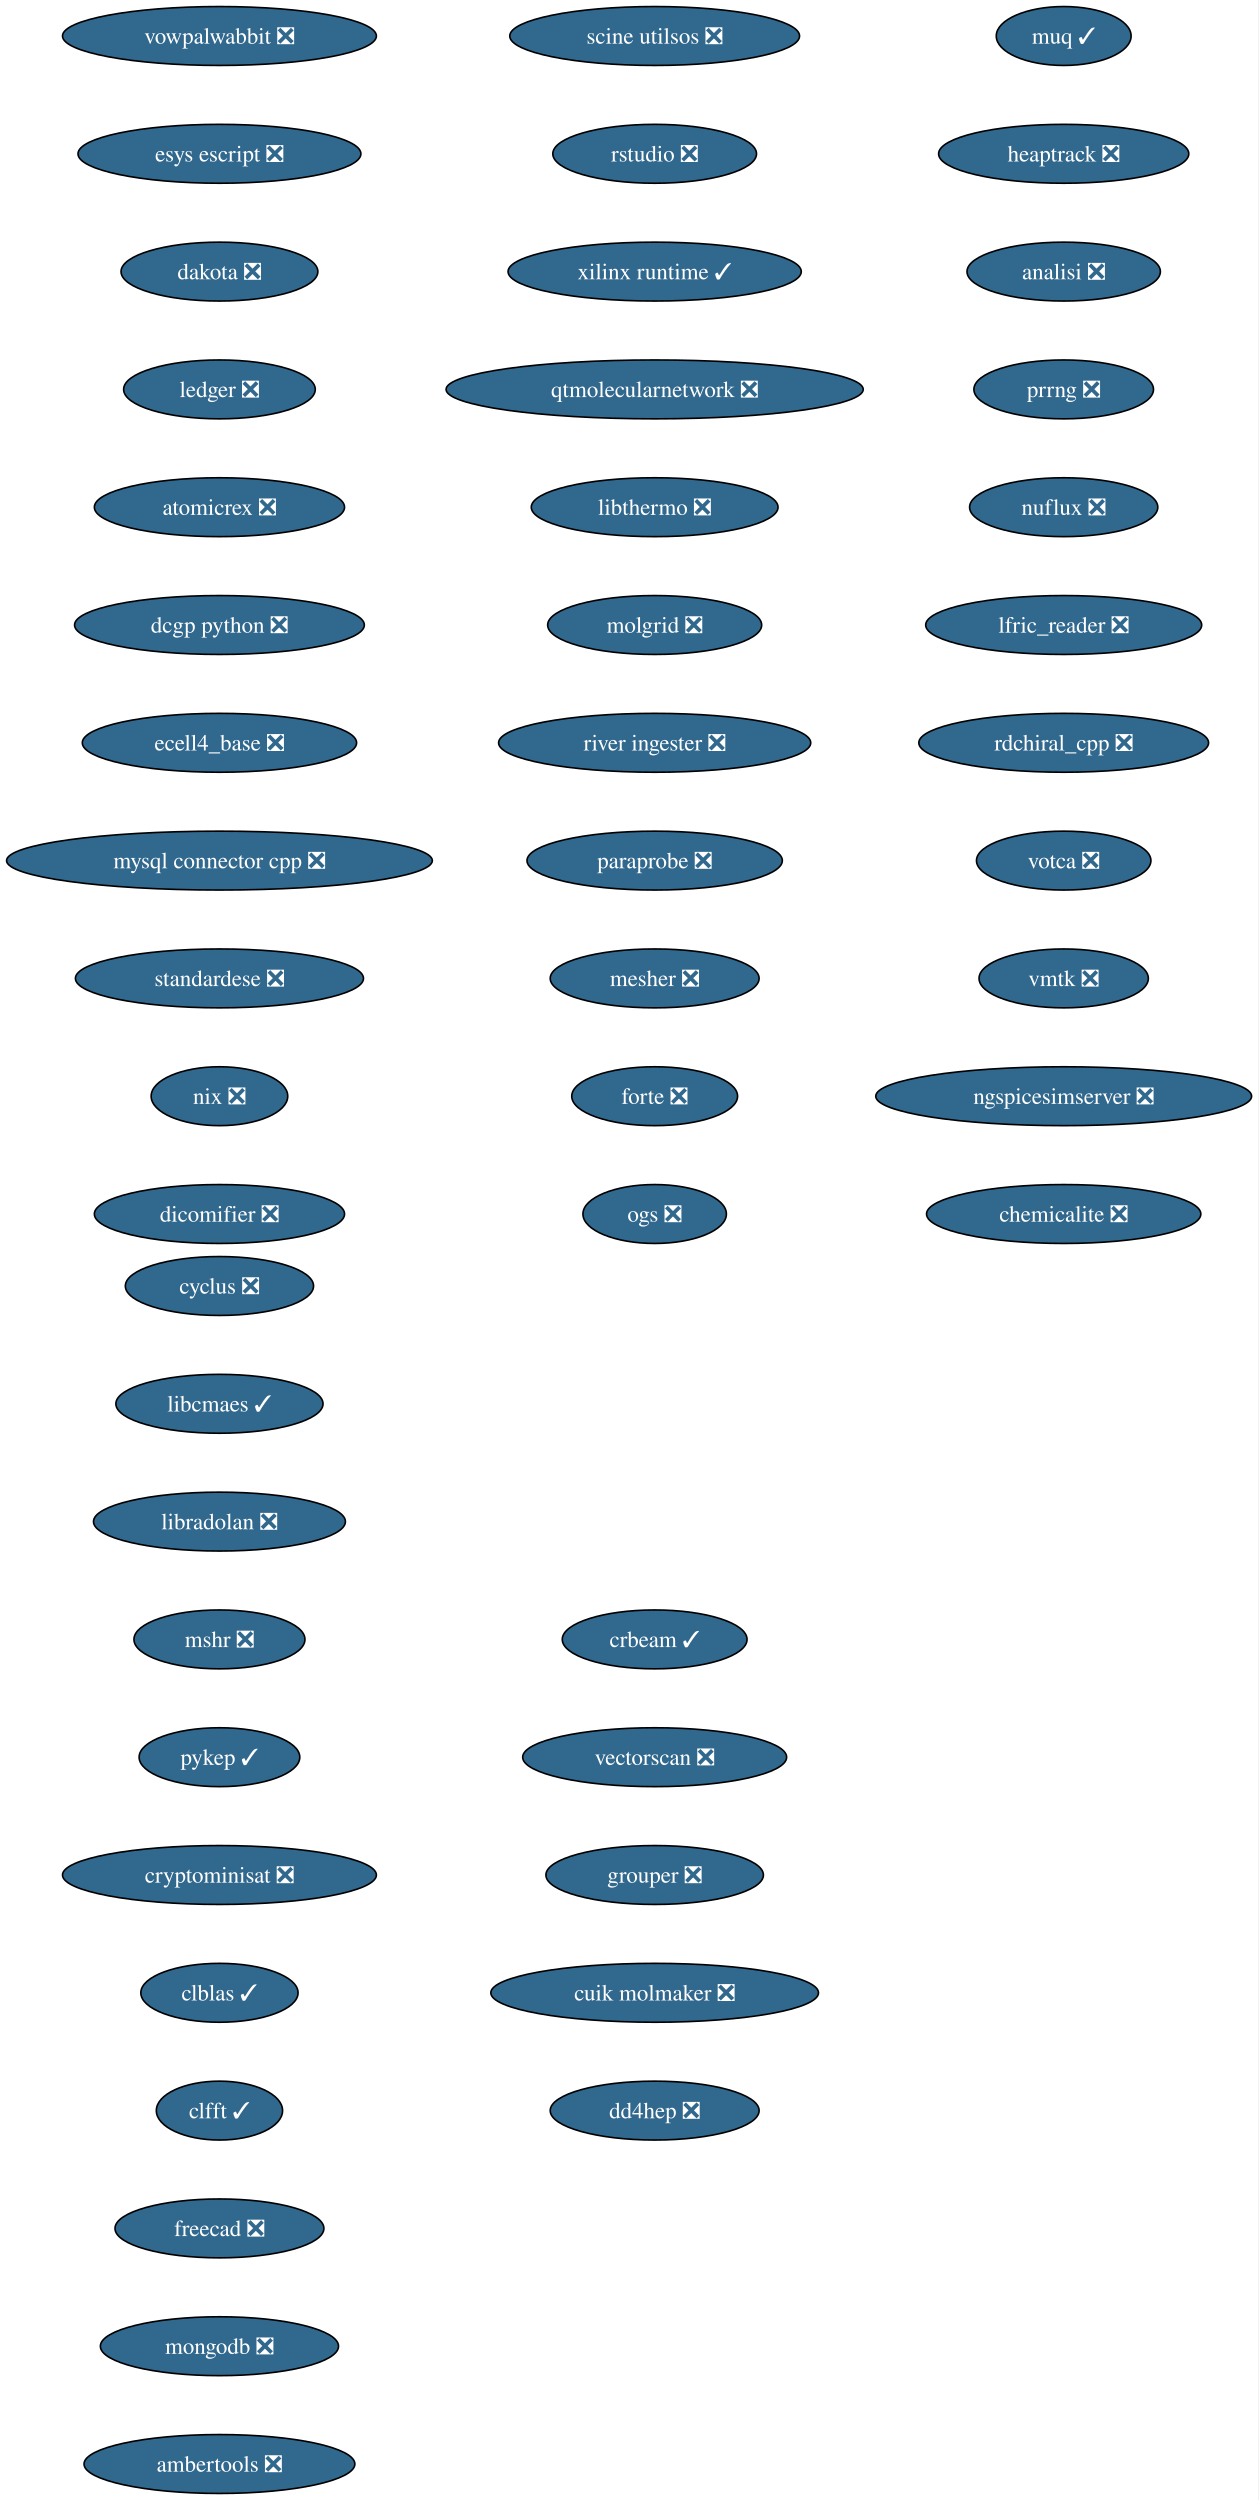
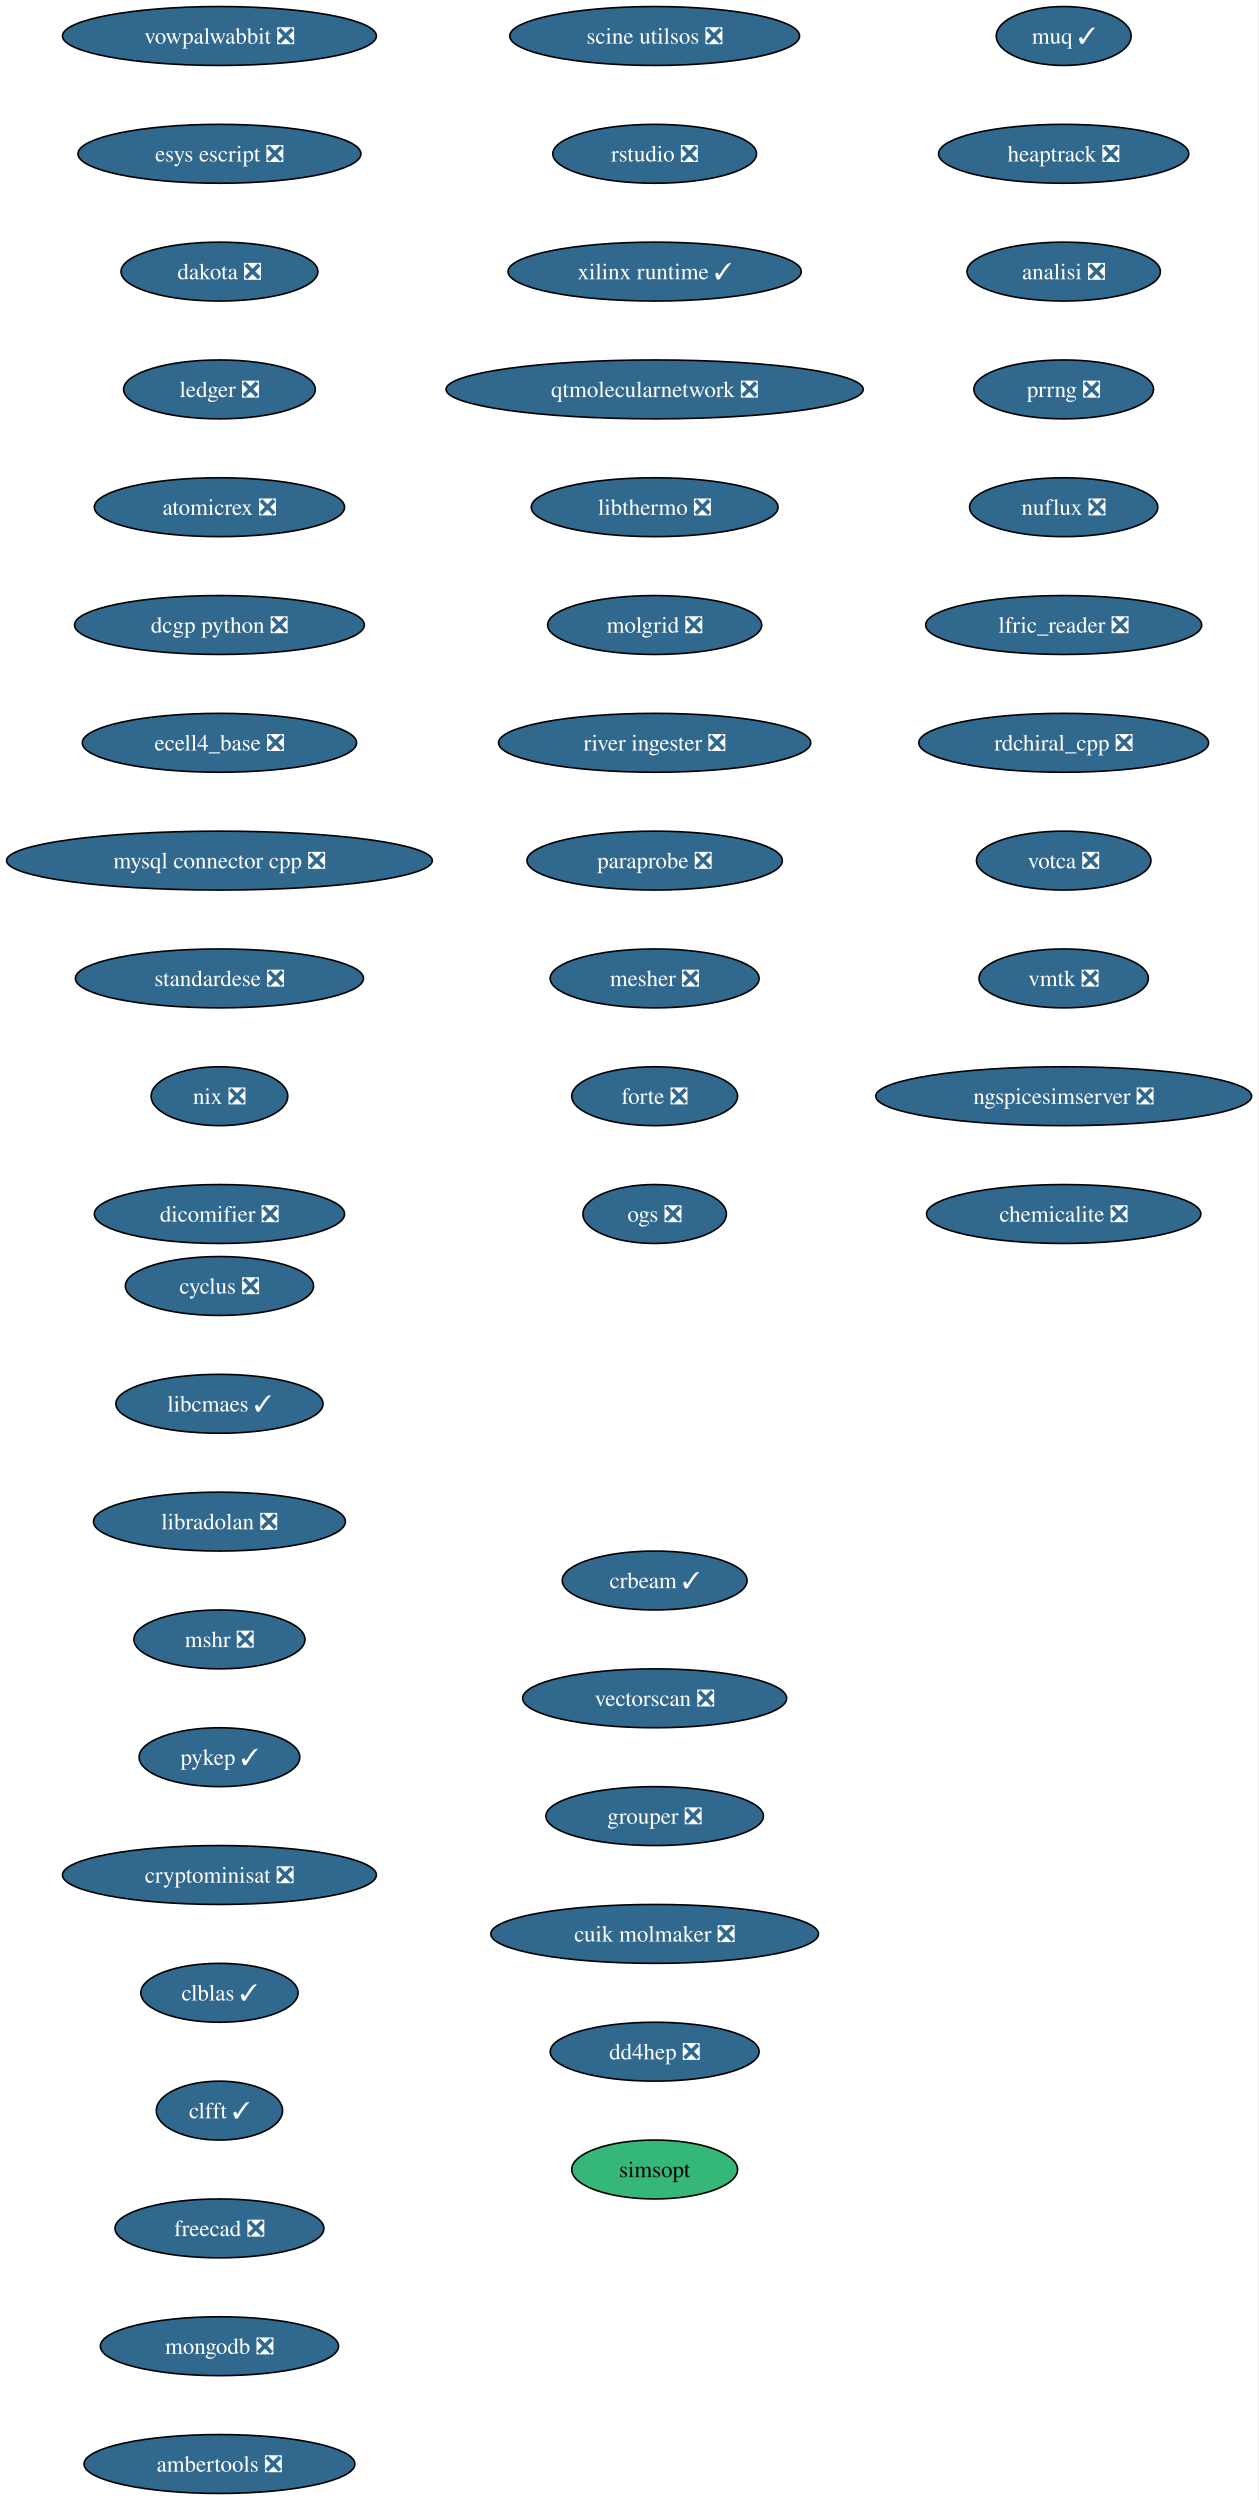
<svg xmlns="http://www.w3.org/2000/svg" xmlns:xlink="http://www.w3.org/1999/xlink" width="769pt" height="1528pt" viewBox="0.00 0.00 769.00 1528.00">
  <g id="graph0" class="graph" transform="scale(1 1) rotate(0) translate(4 1524)">
    <polygon fill="white" stroke="none" points="-4,4 -4,-1524 764.99,-1524 764.99,4 -4,4" />
    <g id="node1" class="node">
      <g id="a_node1">
        <a xlink:href="https://github.com/conda-forge/cyclus-feedstock/pull/108" xlink:title="cyclus ❎">
          <ellipse fill="#31688e" stroke="black" cx="130.13" cy="-738" rx="57.52" ry="18" />
          <text xml:space="preserve" text-anchor="middle" x="130.13" y="-733.33" font-family="Times,serif" font-size="14.00" fill="white">cyclus ❎</text>
        </a>
      </g>
    </g>
    <g id="node2" class="node">
      <g id="a_node2">
        <a xlink:href="https://github.com/conda-forge/libcmaes-feedstock/pull/51" xlink:title="libcmaes ✓">
          <ellipse fill="#31688e" stroke="black" cx="130.13" cy="-666" rx="63.31" ry="18" />
          <text xml:space="preserve" text-anchor="middle" x="130.13" y="-661.33" font-family="Times,serif" font-size="14.00" fill="white">libcmaes ✓</text>
        </a>
      </g>
    </g>
    <g id="node3" class="node">
      <g id="a_node3">
        <a xlink:href="https://github.com/conda-forge/libradolan-feedstock/pull/29" xlink:title="libradolan ❎">
          <ellipse fill="#31688e" stroke="black" cx="130.13" cy="-594" rx="76.99" ry="18" />
          <text xml:space="preserve" text-anchor="middle" x="130.13" y="-589.33" font-family="Times,serif" font-size="14.00" fill="white">libradolan ❎</text>
        </a>
      </g>
    </g>
    <g id="node4" class="node">
      <g id="a_node4">
        <a xlink:href="https://github.com/conda-forge/mshr-feedstock/pull/40" xlink:title="mshr ❎">
          <ellipse fill="#31688e" stroke="black" cx="130.13" cy="-522" rx="52.26" ry="18" />
          <text xml:space="preserve" text-anchor="middle" x="130.13" y="-517.33" font-family="Times,serif" font-size="14.00" fill="white">mshr ❎</text>
        </a>
      </g>
    </g>
    <g id="node5" class="node">
      <g id="a_node5">
        <a xlink:href="https://github.com/conda-forge/pykep-feedstock/pull/54" xlink:title="pykep ✓">
          <ellipse fill="#31688e" stroke="black" cx="130.13" cy="-450" rx="49.1" ry="18" />
          <text xml:space="preserve" text-anchor="middle" x="130.13" y="-445.32" font-family="Times,serif" font-size="14.00" fill="white">pykep ✓</text>
        </a>
      </g>
    </g>
    <g id="node6" class="node">
      <g id="a_node6">
        <a xlink:href="https://github.com/conda-forge/cryptominisat-feedstock/pull/63" xlink:title="cryptominisat ❎">
          <ellipse fill="#31688e" stroke="black" cx="130.13" cy="-378" rx="95.93" ry="18" />
          <text xml:space="preserve" text-anchor="middle" x="130.13" y="-373.32" font-family="Times,serif" font-size="14.00" fill="white">cryptominisat ❎</text>
        </a>
      </g>
    </g>
    <g id="node7" class="node">
      <g id="a_node7">
        <a xlink:href="https://github.com/conda-forge/clblas-feedstock/pull/15" xlink:title="clblas ✓">
          <ellipse fill="#31688e" stroke="black" cx="130.13" cy="-306" rx="48.05" ry="18" />
          <text xml:space="preserve" text-anchor="middle" x="130.13" y="-301.32" font-family="Times,serif" font-size="14.00" fill="white">clblas ✓</text>
        </a>
      </g>
    </g>
    <g id="node8" class="node">
      <g id="a_node8">
        <a xlink:href="https://github.com/conda-forge/clfft-feedstock/pull/20" xlink:title="clfft ✓">
          <ellipse fill="#31688e" stroke="black" cx="130.13" cy="-234" rx="38.58" ry="18" />
          <text xml:space="preserve" text-anchor="middle" x="130.13" y="-229.32" font-family="Times,serif" font-size="14.00" fill="white">clfft ✓</text>
        </a>
      </g>
    </g>
    <g id="node9" class="node">
      <g id="a_node9">
        <a xlink:href="https://github.com/conda-forge/freecad-feedstock/pull/145" xlink:title="freecad ❎">
          <ellipse fill="#31688e" stroke="black" cx="130.13" cy="-162" rx="63.84" ry="18" />
          <text xml:space="preserve" text-anchor="middle" x="130.13" y="-157.32" font-family="Times,serif" font-size="14.00" fill="white">freecad ❎</text>
        </a>
      </g>
    </g>
    <g id="node10" class="node">
      <g id="a_node10">
        <a xlink:href="https://github.com/conda-forge/mongodb-feedstock/pull/106" xlink:title="mongodb ❎">
          <ellipse fill="#31688e" stroke="black" cx="130.13" cy="-90" rx="72.78" ry="18" />
          <text xml:space="preserve" text-anchor="middle" x="130.13" y="-85.33" font-family="Times,serif" font-size="14.00" fill="white">mongodb ❎</text>
        </a>
      </g>
    </g>
    <g id="node11" class="node">
      <g id="a_node11">
        <a xlink:href="https://github.com/conda-forge/ambertools-feedstock/pull/180" xlink:title="ambertools ❎">
          <ellipse fill="#31688e" stroke="black" cx="130.13" cy="-18" rx="82.77" ry="18" />
          <text xml:space="preserve" text-anchor="middle" x="130.13" y="-13.32" font-family="Times,serif" font-size="14.00" fill="white">ambertools ❎</text>
        </a>
      </g>
    </g>
    <g id="node12" class="node">
      <g id="a_node12">
        <a xlink:href="https://github.com/conda-forge/vowpalwabbit-feedstock/pull/91" xlink:title="vowpalwabbit ❎">
          <ellipse fill="#31688e" stroke="black" cx="130.13" cy="-1502" rx="95.93" ry="18" />
          <text xml:space="preserve" text-anchor="middle" x="130.13" y="-1497.32" font-family="Times,serif" font-size="14.00" fill="white">vowpalwabbit ❎</text>
        </a>
      </g>
    </g>
    <g id="node13" class="node">
      <g id="a_node13">
        <a xlink:href="https://github.com/conda-forge/esys-escript-feedstock/pull/81" xlink:title="esys escript ❎">
          <ellipse fill="#31688e" stroke="black" cx="130.13" cy="-1430" rx="86.46" ry="18" />
          <text xml:space="preserve" text-anchor="middle" x="130.13" y="-1425.32" font-family="Times,serif" font-size="14.00" fill="white">esys escript ❎</text>
        </a>
      </g>
    </g>
    <g id="node14" class="node">
      <g id="a_node14">
        <a xlink:href="https://github.com/conda-forge/dakota-feedstock/pull/58" xlink:title="dakota ❎">
          <ellipse fill="#31688e" stroke="black" cx="130.13" cy="-1358" rx="60.15" ry="18" />
          <text xml:space="preserve" text-anchor="middle" x="130.13" y="-1353.32" font-family="Times,serif" font-size="14.00" fill="white">dakota ❎</text>
        </a>
      </g>
    </g>
    <g id="node15" class="node">
      <g id="a_node15">
        <a xlink:href="https://github.com/conda-forge/ledger-feedstock/pull/43" xlink:title="ledger ❎">
          <ellipse fill="#31688e" stroke="black" cx="130.13" cy="-1286" rx="58.57" ry="18" />
          <text xml:space="preserve" text-anchor="middle" x="130.13" y="-1281.32" font-family="Times,serif" font-size="14.00" fill="white">ledger ❎</text>
        </a>
      </g>
    </g>
    <g id="node16" class="node">
      <g id="a_node16">
        <a xlink:href="https://github.com/conda-forge/atomicrex-feedstock/pull/40" xlink:title="atomicrex ❎">
          <ellipse fill="#31688e" stroke="black" cx="130.13" cy="-1214" rx="76.46" ry="18" />
          <text xml:space="preserve" text-anchor="middle" x="130.13" y="-1209.32" font-family="Times,serif" font-size="14.00" fill="white">atomicrex ❎</text>
        </a>
      </g>
    </g>
    <g id="node17" class="node">
      <g id="a_node17">
        <a xlink:href="https://github.com/conda-forge/dcgp-python-feedstock/pull/31" xlink:title="dcgp python ❎">
          <ellipse fill="#31688e" stroke="black" cx="130.13" cy="-1142" rx="88.56" ry="18" />
          <text xml:space="preserve" text-anchor="middle" x="130.13" y="-1137.33" font-family="Times,serif" font-size="14.00" fill="white">dcgp python ❎</text>
        </a>
      </g>
    </g>
    <g id="node18" class="node">
      <g id="a_node18">
        <a xlink:href="https://github.com/conda-forge/ecell4_base-feedstock/pull/35" xlink:title="ecell4_base ❎">
          <ellipse fill="#31688e" stroke="black" cx="130.13" cy="-1070" rx="83.83" ry="18" />
          <text xml:space="preserve" text-anchor="middle" x="130.13" y="-1065.33" font-family="Times,serif" font-size="14.00" fill="white">ecell4_base ❎</text>
        </a>
      </g>
    </g>
    <g id="node19" class="node">
      <g id="a_node19">
        <a xlink:href="https://github.com/conda-forge/mysql-connector-cpp-feedstock/pull/38" xlink:title="mysql connector cpp ❎">
          <ellipse fill="#31688e" stroke="black" cx="130.13" cy="-998" rx="130.13" ry="18" />
          <text xml:space="preserve" text-anchor="middle" x="130.13" y="-993.33" font-family="Times,serif" font-size="14.00" fill="white">mysql connector cpp ❎</text>
        </a>
      </g>
    </g>
    <g id="node20" class="node">
      <g id="a_node20">
        <a xlink:href="https://github.com/conda-forge/standardese-feedstock/pull/13" xlink:title="standardese ❎">
          <ellipse fill="#31688e" stroke="black" cx="130.13" cy="-926" rx="88.04" ry="18" />
          <text xml:space="preserve" text-anchor="middle" x="130.13" y="-921.33" font-family="Times,serif" font-size="14.00" fill="white">standardese ❎</text>
        </a>
      </g>
    </g>
    <g id="node21" class="node">
      <g id="a_node21">
        <a xlink:href="https://github.com/conda-forge/nix-feedstock/pull/30" xlink:title="nix ❎">
          <ellipse fill="#31688e" stroke="black" cx="130.13" cy="-854" rx="41.74" ry="18" />
          <text xml:space="preserve" text-anchor="middle" x="130.13" y="-849.33" font-family="Times,serif" font-size="14.00" fill="white">nix ❎</text>
        </a>
      </g>
    </g>
    <g id="node22" class="node">
      <g id="a_node22">
        <a xlink:href="https://github.com/conda-forge/dicomifier-feedstock/pull/31" xlink:title="dicomifier ❎">
          <ellipse fill="#31688e" stroke="black" cx="130.13" cy="-782" rx="76.46" ry="18" />
          <text xml:space="preserve" text-anchor="middle" x="130.13" y="-777.33" font-family="Times,serif" font-size="14.00" fill="white">dicomifier ❎</text>
        </a>
      </g>
    </g>
    <g id="node23" class="node">
      <g id="a_node23">
        <a xlink:href="https://github.com/conda-forge/muq-feedstock/pull/59" xlink:title="muq ✓">
          <ellipse fill="#31688e" stroke="black" cx="646.13" cy="-1502" rx="41.21" ry="18" />
          <text xml:space="preserve" text-anchor="middle" x="646.13" y="-1497.32" font-family="Times,serif" font-size="14.00" fill="white">muq ✓</text>
        </a>
      </g>
    </g>
    <g id="node24" class="node">
      <g id="a_node24">
        <a xlink:href="https://github.com/conda-forge/heaptrack-feedstock/pull/20" xlink:title="heaptrack ❎">
          <ellipse fill="#31688e" stroke="black" cx="646.13" cy="-1430" rx="76.46" ry="18" />
          <text xml:space="preserve" text-anchor="middle" x="646.13" y="-1425.32" font-family="Times,serif" font-size="14.00" fill="white">heaptrack ❎</text>
        </a>
      </g>
    </g>
    <g id="node25" class="node">
      <g id="a_node25">
        <a xlink:href="https://github.com/conda-forge/analisi-feedstock/pull/37" xlink:title="analisi ❎">
          <ellipse fill="#31688e" stroke="black" cx="646.13" cy="-1358" rx="59.1" ry="18" />
          <text xml:space="preserve" text-anchor="middle" x="646.13" y="-1353.32" font-family="Times,serif" font-size="14.00" fill="white">analisi ❎</text>
        </a>
      </g>
    </g>
    <g id="node26" class="node">
      <g id="a_node26">
        <a xlink:href="https://github.com/conda-forge/prrng-feedstock/pull/68" xlink:title="prrng ❎">
          <ellipse fill="#31688e" stroke="black" cx="646.13" cy="-1286" rx="54.89" ry="18" />
          <text xml:space="preserve" text-anchor="middle" x="646.13" y="-1281.32" font-family="Times,serif" font-size="14.00" fill="white">prrng ❎</text>
        </a>
      </g>
    </g>
    <g id="node27" class="node">
      <g id="a_node27">
        <a xlink:href="https://github.com/conda-forge/nuflux-feedstock/pull/41" xlink:title="nuflux ❎">
          <ellipse fill="#31688e" stroke="black" cx="646.13" cy="-1214" rx="57.52" ry="18" />
          <text xml:space="preserve" text-anchor="middle" x="646.13" y="-1209.32" font-family="Times,serif" font-size="14.00" fill="white">nuflux ❎</text>
        </a>
      </g>
    </g>
    <g id="node28" class="node">
      <g id="a_node28">
        <a xlink:href="https://github.com/conda-forge/lfric_reader-feedstock/pull/21" xlink:title="lfric_reader ❎">
          <ellipse fill="#31688e" stroke="black" cx="646.13" cy="-1142" rx="84.35" ry="18" />
          <text xml:space="preserve" text-anchor="middle" x="646.13" y="-1137.33" font-family="Times,serif" font-size="14.00" fill="white">lfric_reader ❎</text>
        </a>
      </g>
    </g>
    <g id="node29" class="node">
      <g id="a_node29">
        <a xlink:href="https://github.com/conda-forge/rdchiral_cpp-feedstock/pull/20" xlink:title="rdchiral_cpp ❎">
          <ellipse fill="#31688e" stroke="black" cx="646.13" cy="-1070" rx="88.56" ry="18" />
          <text xml:space="preserve" text-anchor="middle" x="646.13" y="-1065.33" font-family="Times,serif" font-size="14.00" fill="white">rdchiral_cpp ❎</text>
        </a>
      </g>
    </g>
    <g id="node30" class="node">
      <g id="a_node30">
        <a xlink:href="https://github.com/conda-forge/votca-feedstock/pull/30" xlink:title="votca ❎">
          <ellipse fill="#31688e" stroke="black" cx="646.13" cy="-998" rx="53.31" ry="18" />
          <text xml:space="preserve" text-anchor="middle" x="646.13" y="-993.33" font-family="Times,serif" font-size="14.00" fill="white">votca ❎</text>
        </a>
      </g>
    </g>
    <g id="node31" class="node">
      <g id="a_node31">
        <a xlink:href="https://github.com/conda-forge/vmtk-feedstock/pull/33" xlink:title="vmtk ❎">
          <ellipse fill="#31688e" stroke="black" cx="646.13" cy="-926" rx="51.74" ry="18" />
          <text xml:space="preserve" text-anchor="middle" x="646.13" y="-921.33" font-family="Times,serif" font-size="14.00" fill="white">vmtk ❎</text>
        </a>
      </g>
    </g>
    <g id="node32" class="node">
      <g id="a_node32">
        <a xlink:href="https://github.com/conda-forge/ngspicesimserver-feedstock/pull/18" xlink:title="ngspicesimserver ❎">
          <ellipse fill="#31688e" stroke="black" cx="646.13" cy="-854" rx="114.87" ry="18" />
          <text xml:space="preserve" text-anchor="middle" x="646.13" y="-849.33" font-family="Times,serif" font-size="14.00" fill="white">ngspicesimserver ❎</text>
        </a>
      </g>
    </g>
    <g id="node33" class="node">
      <g id="a_node33">
        <a xlink:href="https://github.com/conda-forge/chemicalite-feedstock/pull/31" xlink:title="chemicalite ❎">
          <ellipse fill="#31688e" stroke="black" cx="646.13" cy="-782" rx="83.83" ry="18" />
          <text xml:space="preserve" text-anchor="middle" x="646.13" y="-777.33" font-family="Times,serif" font-size="14.00" fill="white">chemicalite ❎</text>
        </a>
      </g>
    </g>
    <g id="node34" class="node">
      <g id="a_node34">
        <a xlink:href="https://github.com/conda-forge/scine-utilsos-feedstock/pull/17" xlink:title="scine utilsos ❎">
          <ellipse fill="#31688e" stroke="black" cx="396.13" cy="-1502" rx="88.56" ry="18" />
          <text xml:space="preserve" text-anchor="middle" x="396.13" y="-1497.32" font-family="Times,serif" font-size="14.00" fill="white">scine utilsos ❎</text>
        </a>
      </g>
    </g>
    <g id="node35" class="node">
      <g id="a_node35">
        <a xlink:href="https://github.com/conda-forge/rstudio-feedstock/pull/44" xlink:title="rstudio ❎">
          <ellipse fill="#31688e" stroke="black" cx="396.13" cy="-1430" rx="62.26" ry="18" />
          <text xml:space="preserve" text-anchor="middle" x="396.13" y="-1425.32" font-family="Times,serif" font-size="14.00" fill="white">rstudio ❎</text>
        </a>
      </g>
    </g>
    <g id="node36" class="node">
      <g id="a_node36">
        <a xlink:href="https://github.com/conda-forge/xilinx-runtime-feedstock/pull/48" xlink:title="xilinx runtime ✓">
          <ellipse fill="#31688e" stroke="black" cx="396.13" cy="-1358" rx="89.61" ry="18" />
          <text xml:space="preserve" text-anchor="middle" x="396.13" y="-1353.32" font-family="Times,serif" font-size="14.00" fill="white">xilinx runtime ✓</text>
        </a>
      </g>
    </g>
    <g id="node37" class="node">
      <g id="a_node37">
        <a xlink:href="https://github.com/conda-forge/qtmolecularnetwork-feedstock/pull/26" xlink:title="qtmolecularnetwork ❎">
          <ellipse fill="#31688e" stroke="black" cx="396.13" cy="-1286" rx="127.49" ry="18" />
          <text xml:space="preserve" text-anchor="middle" x="396.13" y="-1281.32" font-family="Times,serif" font-size="14.00" fill="white">qtmolecularnetwork ❎</text>
        </a>
      </g>
    </g>
    <g id="node38" class="node">
      <g id="a_node38">
        <a xlink:href="https://github.com/conda-forge/libthermo-feedstock/pull/21" xlink:title="libthermo ❎">
          <ellipse fill="#31688e" stroke="black" cx="396.13" cy="-1214" rx="75.41" ry="18" />
          <text xml:space="preserve" text-anchor="middle" x="396.13" y="-1209.32" font-family="Times,serif" font-size="14.00" fill="white">libthermo ❎</text>
        </a>
      </g>
    </g>
    <g id="node39" class="node">
      <g id="a_node39">
        <a xlink:href="https://github.com/conda-forge/molgrid-feedstock/pull/21" xlink:title="molgrid ❎">
          <ellipse fill="#31688e" stroke="black" cx="396.13" cy="-1142" rx="65.41" ry="18" />
          <text xml:space="preserve" text-anchor="middle" x="396.13" y="-1137.33" font-family="Times,serif" font-size="14.00" fill="white">molgrid ❎</text>
        </a>
      </g>
    </g>
    <g id="node40" class="node">
      <g id="a_node40">
        <a xlink:href="https://github.com/conda-forge/river-ingester-feedstock/pull/36" xlink:title="river ingester ❎">
          <ellipse fill="#31688e" stroke="black" cx="396.13" cy="-1070" rx="95.4" ry="18" />
          <text xml:space="preserve" text-anchor="middle" x="396.13" y="-1065.33" font-family="Times,serif" font-size="14.00" fill="white">river ingester ❎</text>
        </a>
      </g>
    </g>
    <g id="node41" class="node">
      <g id="a_node41">
        <a xlink:href="https://github.com/conda-forge/paraprobe-feedstock/pull/22" xlink:title="paraprobe ❎">
          <ellipse fill="#31688e" stroke="black" cx="396.13" cy="-998" rx="78.04" ry="18" />
          <text xml:space="preserve" text-anchor="middle" x="396.13" y="-993.33" font-family="Times,serif" font-size="14.00" fill="white">paraprobe ❎</text>
        </a>
      </g>
    </g>
    <g id="node42" class="node">
      <g id="a_node42">
        <a xlink:href="https://github.com/conda-forge/mesher-feedstock/pull/20" xlink:title="mesher ❎">
          <ellipse fill="#31688e" stroke="black" cx="396.13" cy="-926" rx="63.84" ry="18" />
          <text xml:space="preserve" text-anchor="middle" x="396.13" y="-921.33" font-family="Times,serif" font-size="14.00" fill="white">mesher ❎</text>
        </a>
      </g>
    </g>
    <g id="node43" class="node">
      <g id="a_node43">
        <a xlink:href="https://github.com/conda-forge/forte-feedstock/pull/11" xlink:title="forte ❎">
          <ellipse fill="#31688e" stroke="black" cx="396.13" cy="-854" rx="50.68" ry="18" />
          <text xml:space="preserve" text-anchor="middle" x="396.13" y="-849.33" font-family="Times,serif" font-size="14.00" fill="white">forte ❎</text>
        </a>
      </g>
    </g>
    <g id="node44" class="node">
      <g id="a_node44">
        <a xlink:href="https://github.com/conda-forge/ogs-feedstock/pull/26" xlink:title="ogs ❎">
          <ellipse fill="#31688e" stroke="black" cx="396.13" cy="-782" rx="43.84" ry="18" />
          <text xml:space="preserve" text-anchor="middle" x="396.13" y="-777.33" font-family="Times,serif" font-size="14.00" fill="white">ogs ❎</text>
        </a>
      </g>
    </g>
    <g id="node45" class="node">
      <g id="a_node45">
        <a xlink:href="https://github.com/conda-forge/crbeam-feedstock/pull/2" xlink:title="crbeam ✓">
-           <ellipse fill="#31688e" stroke="black" cx="396.13" cy="-522" rx="56.47" ry="18" />
-           <text xml:space="preserve" text-anchor="middle" x="396.13" y="-517.33" font-family="Times,serif" font-size="14.00" fill="white">crbeam ✓</text>
+           <ellipse fill="#31688e" stroke="black" cx="396.13" cy="-558" rx="56.47" ry="18" />
+           <text xml:space="preserve" text-anchor="middle" x="396.13" y="-553.33" font-family="Times,serif" font-size="14.00" fill="white">crbeam ✓</text>
        </a>
      </g>
    </g>
    <g id="node46" class="node">
      <g id="a_node46">
        <a xlink:href="https://github.com/conda-forge/vectorscan-feedstock/pull/3" xlink:title="vectorscan ❎">
-           <ellipse fill="#31688e" stroke="black" cx="396.13" cy="-450" rx="80.67" ry="18" />
-           <text xml:space="preserve" text-anchor="middle" x="396.13" y="-445.32" font-family="Times,serif" font-size="14.00" fill="white">vectorscan ❎</text>
+           <ellipse fill="#31688e" stroke="black" cx="396.13" cy="-486" rx="80.67" ry="18" />
+           <text xml:space="preserve" text-anchor="middle" x="396.13" y="-481.32" font-family="Times,serif" font-size="14.00" fill="white">vectorscan ❎</text>
        </a>
      </g>
    </g>
    <g id="node47" class="node">
      <g id="a_node47">
        <a xlink:href="https://github.com/conda-forge/grouper-feedstock/pull/5" xlink:title="grouper ❎">
-           <ellipse fill="#31688e" stroke="black" cx="396.13" cy="-378" rx="66.47" ry="18" />
-           <text xml:space="preserve" text-anchor="middle" x="396.13" y="-373.32" font-family="Times,serif" font-size="14.00" fill="white">grouper ❎</text>
+           <ellipse fill="#31688e" stroke="black" cx="396.13" cy="-414" rx="66.47" ry="18" />
+           <text xml:space="preserve" text-anchor="middle" x="396.13" y="-409.32" font-family="Times,serif" font-size="14.00" fill="white">grouper ❎</text>
        </a>
      </g>
    </g>
    <g id="node48" class="node">
      <g id="a_node48">
        <a xlink:href="https://github.com/conda-forge/cuik-molmaker-feedstock/pull/2" xlink:title="cuik molmaker ❎">
-           <ellipse fill="#31688e" stroke="black" cx="396.13" cy="-306" rx="100.14" ry="18" />
-           <text xml:space="preserve" text-anchor="middle" x="396.13" y="-301.32" font-family="Times,serif" font-size="14.00" fill="white">cuik molmaker ❎</text>
+           <ellipse fill="#31688e" stroke="black" cx="396.13" cy="-342" rx="100.14" ry="18" />
+           <text xml:space="preserve" text-anchor="middle" x="396.13" y="-337.32" font-family="Times,serif" font-size="14.00" fill="white">cuik molmaker ❎</text>
        </a>
      </g>
    </g>
    <g id="node49" class="node">
      <g id="a_node49">
        <a xlink:href="https://github.com/conda-forge/dd4hep-feedstock/pull/1" xlink:title="dd4hep ❎">
-           <ellipse fill="#31688e" stroke="black" cx="396.13" cy="-234" rx="63.84" ry="18" />
-           <text xml:space="preserve" text-anchor="middle" x="396.13" y="-229.32" font-family="Times,serif" font-size="14.00" fill="white">dd4hep ❎</text>
+           <ellipse fill="#31688e" stroke="black" cx="396.13" cy="-270" rx="63.84" ry="18" />
+           <text xml:space="preserve" text-anchor="middle" x="396.13" y="-265.32" font-family="Times,serif" font-size="14.00" fill="white">dd4hep ❎</text>
+         </a>
+       </g>
+     </g>
+     <g id="node50" class="node">
+       <g id="a_node50">
+         <a xlink:href="https://github.com/conda-forge/simsopt-feedstock" xlink:title="simsopt">
+           <ellipse fill="#35b779" stroke="black" cx="396.13" cy="-198" rx="50.68" ry="18" />
+           <text xml:space="preserve" text-anchor="middle" x="396.13" y="-193.32" font-family="Times,serif" font-size="14.00">simsopt</text>
        </a>
      </g>
    </g>
  </g>
</svg>
